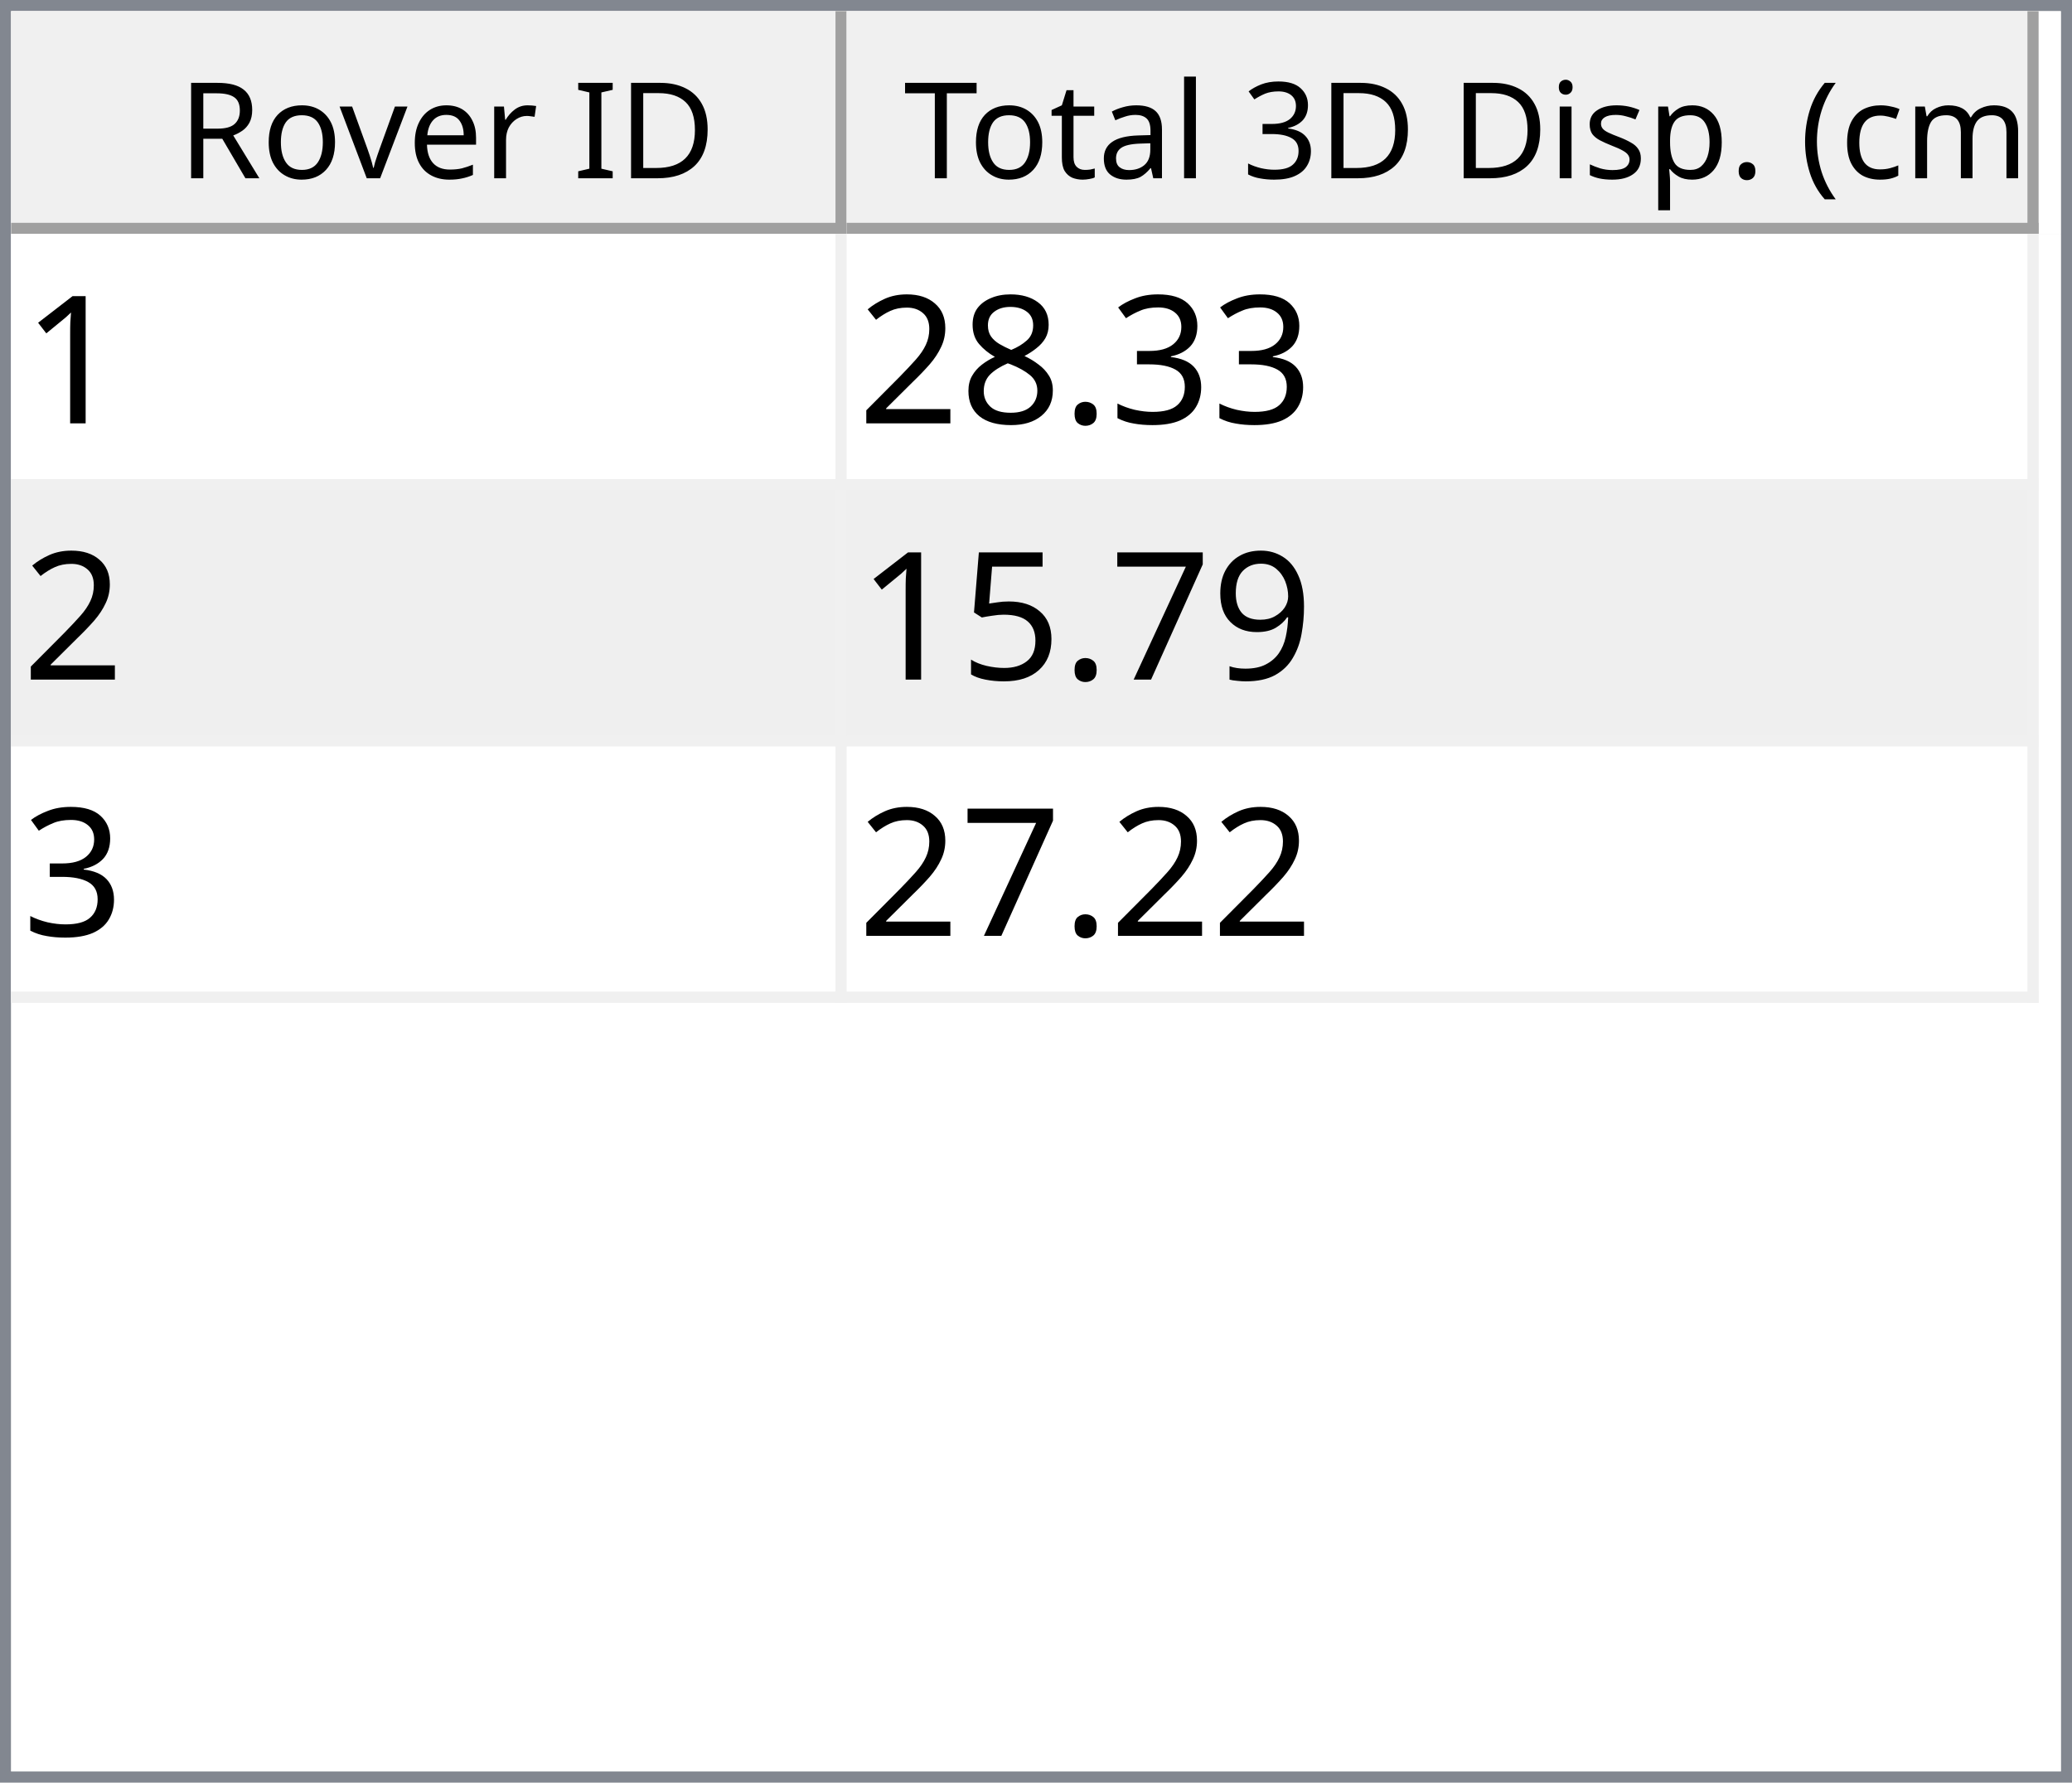
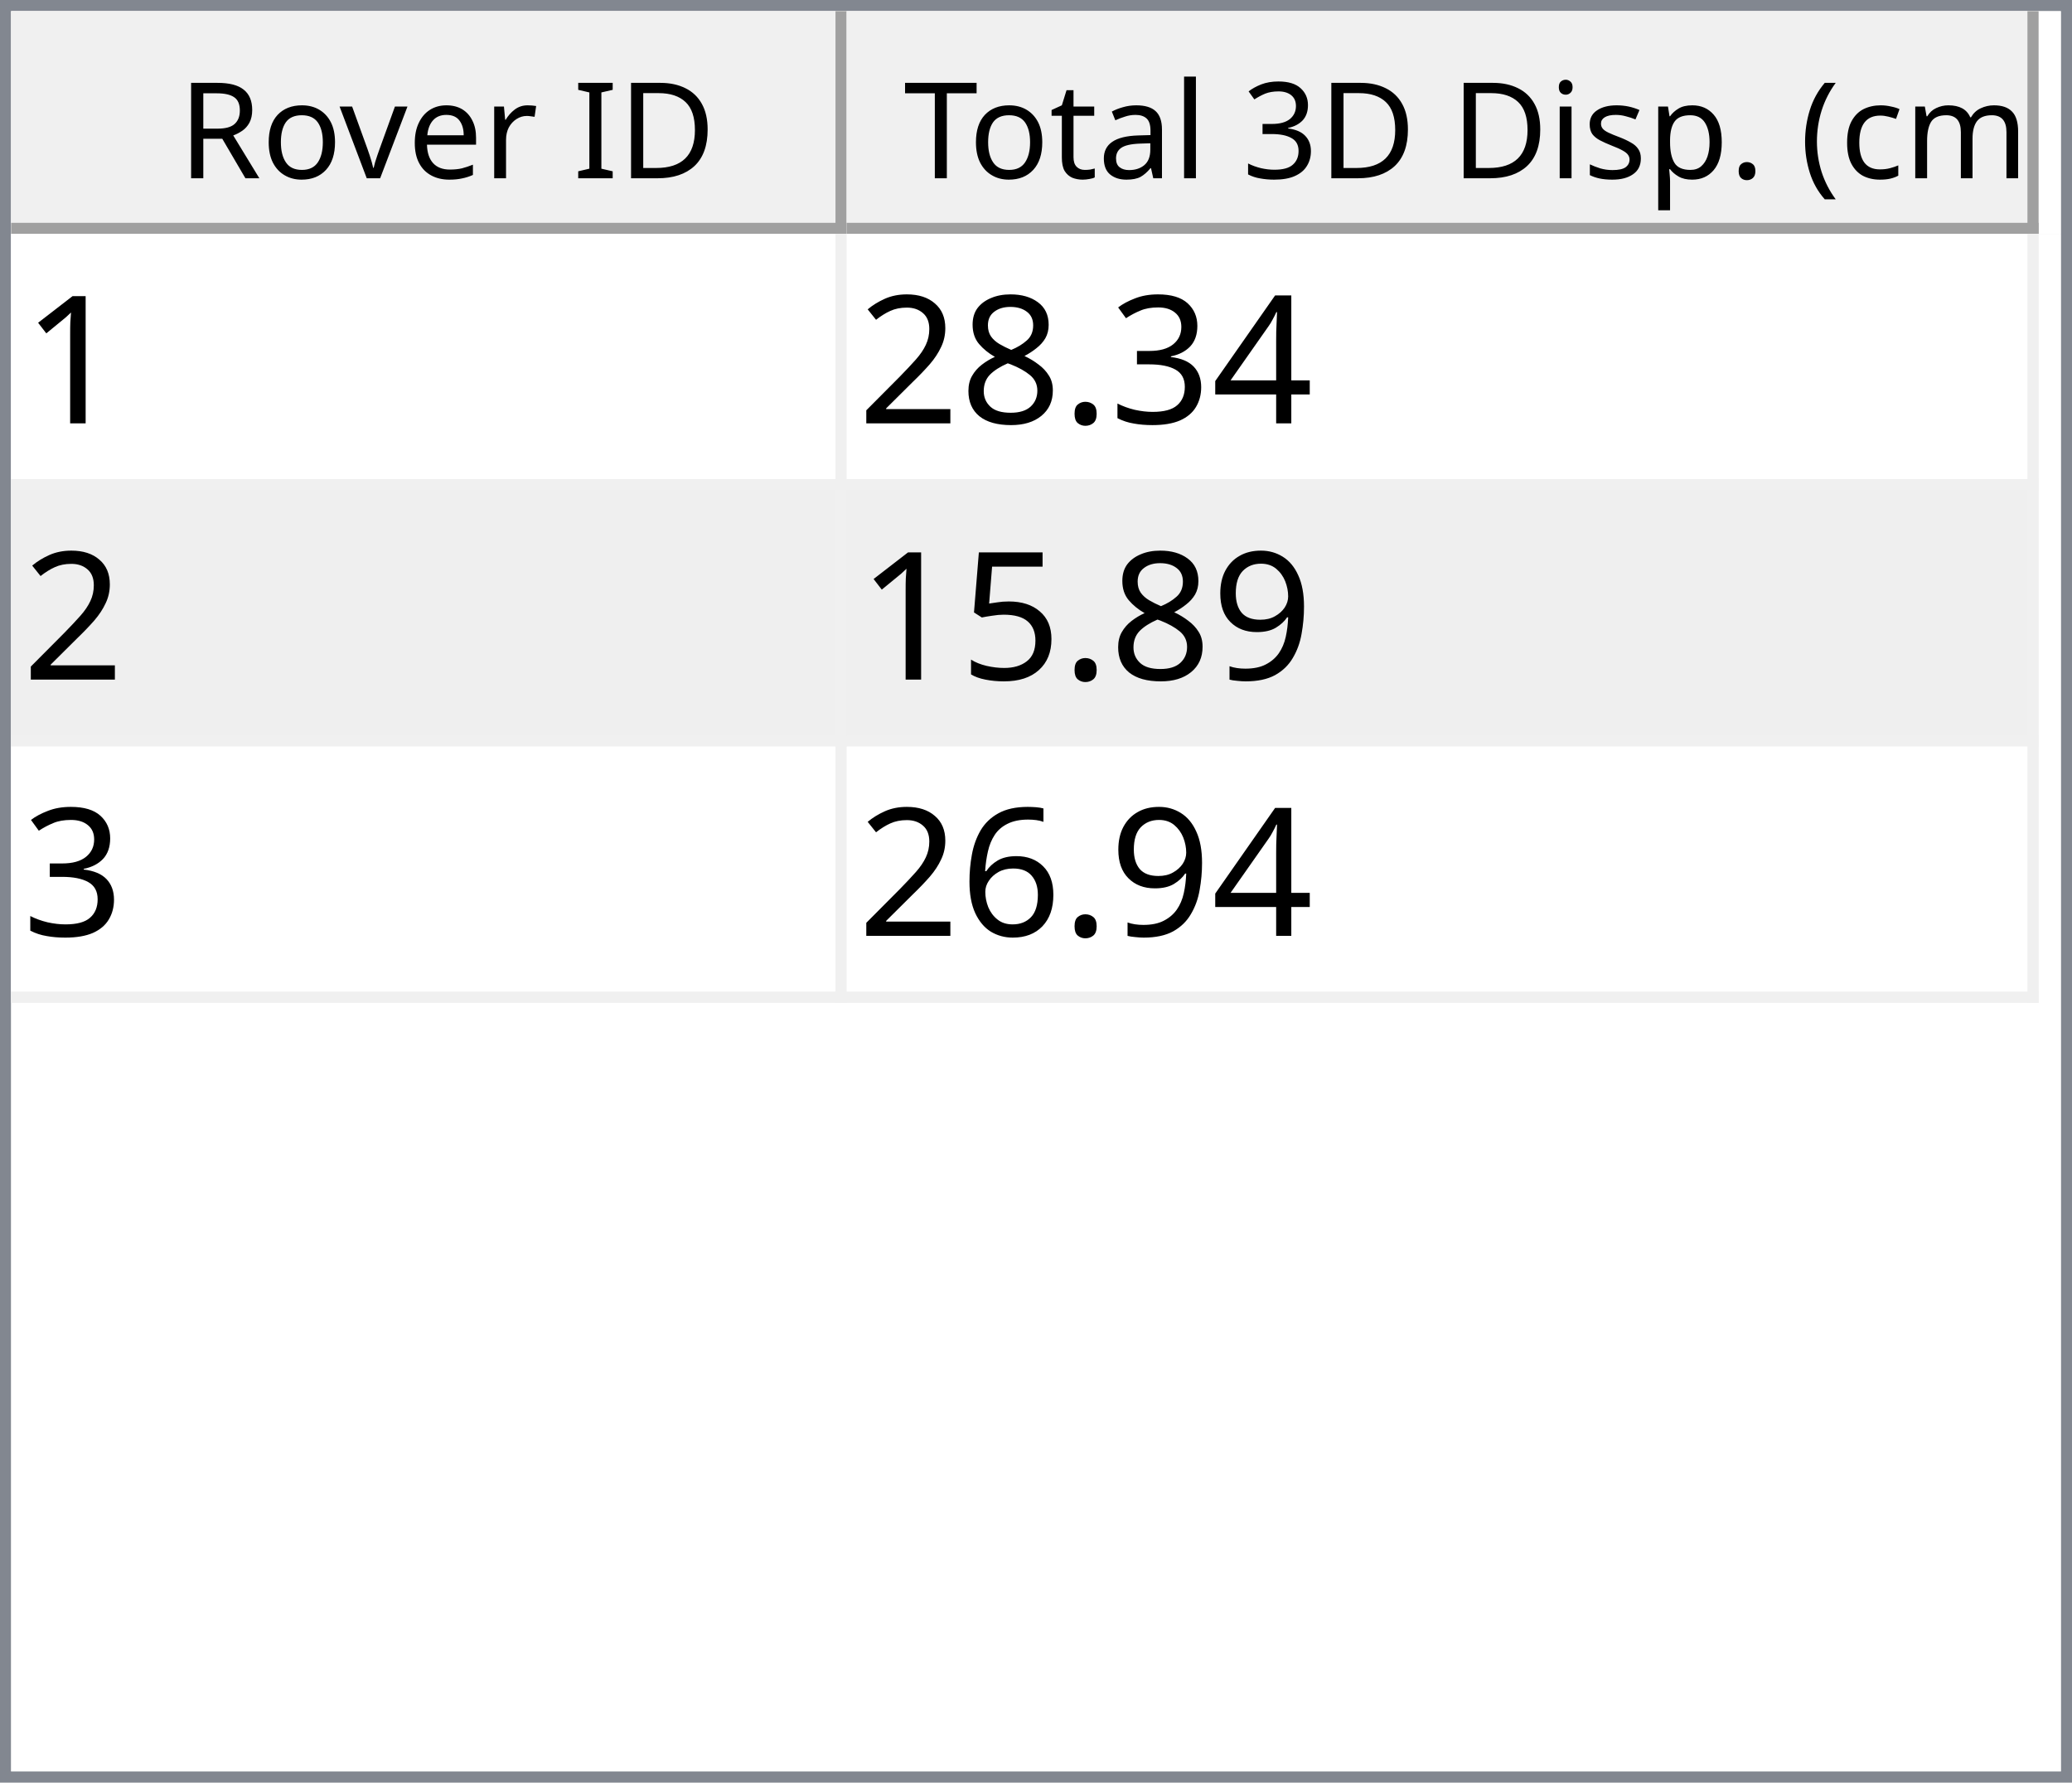
<svg xmlns="http://www.w3.org/2000/svg" style="fill-opacity:1; color-rendering:auto; color-interpolation:auto; text-rendering:auto; stroke:black; stroke-linecap:square; stroke-miterlimit:10; shape-rendering:auto; stroke-opacity:1; fill:black; stroke-dasharray:none; font-weight:normal; stroke-width:1; font-family:'Dialog'; font-style:normal; stroke-linejoin:miter; font-size:12px; stroke-dashoffset:0; image-rendering:auto;" width="186" height="160">
  <defs id="genericDefs" />
  <g>
    <defs id="defs1">
      <clipPath clipPathUnits="userSpaceOnUse" id="clipPath1">
        <path d="M0 0 L186 0 L186 160 L0 160 L0 0 Z" />
      </clipPath>
      <clipPath clipPathUnits="userSpaceOnUse" id="clipPath2">
        <path d="M0 0 L0 160 L186 160 L186 0 Z" />
      </clipPath>
      <clipPath clipPathUnits="userSpaceOnUse" id="clipPath3">
        <path d="M0 0 L0 20 L184 20 L184 0 Z" />
      </clipPath>
      <clipPath clipPathUnits="userSpaceOnUse" id="clipPath4">
        <path d="M0 0 L0 20 L75 20 L75 0 Z" />
      </clipPath>
      <clipPath clipPathUnits="userSpaceOnUse" id="clipPath5">
        <path d="M1 1 L1 19 L74 19 L74 1 Z" />
      </clipPath>
      <clipPath clipPathUnits="userSpaceOnUse" id="clipPath6">
        <path d="M0 0 L0 18 L73 18 L73 0 Z" />
      </clipPath>
      <clipPath clipPathUnits="userSpaceOnUse" id="clipPath7">
        <path d="M-0.5 -0.5 L-0.5 19.5 L74.5 19.5 L74.5 -0.5 Z" />
      </clipPath>
      <clipPath clipPathUnits="userSpaceOnUse" id="clipPath8">
        <path d="M0 0 L0 20 L107 20 L107 0 Z" />
      </clipPath>
      <clipPath clipPathUnits="userSpaceOnUse" id="clipPath9">
        <path d="M1 1 L1 19 L106 19 L106 1 Z" />
      </clipPath>
      <clipPath clipPathUnits="userSpaceOnUse" id="clipPath10">
        <path d="M0 0 L0 18 L105 18 L105 0 Z" />
      </clipPath>
      <clipPath clipPathUnits="userSpaceOnUse" id="clipPath11">
        <path d="M-0.5 -0.5 L-0.5 19.5 L106.5 19.5 L106.5 -0.5 Z" />
      </clipPath>
      <clipPath clipPathUnits="userSpaceOnUse" id="clipPath12">
        <path d="M0 0 L0 138 L184 138 L184 0 Z" />
      </clipPath>
      <clipPath clipPathUnits="userSpaceOnUse" id="clipPath13">
        <path d="M0 0 L0 69 L182 69 L182 0 Z" />
      </clipPath>
      <clipPath clipPathUnits="userSpaceOnUse" id="clipPath14">
        <path d="M-0.5 -0.5 L-0.5 68.5 L181.5 68.5 L181.5 -0.5 Z" />
      </clipPath>
      <clipPath clipPathUnits="userSpaceOnUse" id="clipPath15">
        <path d="M0 0 L0 22 L74 22 L74 0 Z" />
      </clipPath>
      <clipPath clipPathUnits="userSpaceOnUse" id="clipPath16">
        <path d="M0 0 L0 22 L106 22 L106 0 Z" />
      </clipPath>
      <font horiz-adv-x="64.551" id="font1">
        <font-face ascent="107.91" descent="25.098" units-per-em="100" style="font-style:normal; font-family:Segoe UI; font-weight:normal;" />
        <missing-glyph horiz-adv-x="64.551" d="M8.109 0 L8.109 68.266 L56.453 68.266 L56.453 0 L8.109 0 ZM15.328 7.234 L49.219 7.234 L49.219 61.031 L15.328 61.031 L15.328 7.234 Z" />
        <glyph unicode="D" horiz-adv-x="70.117" d="M9.188 0 L9.188 70.016 L28.516 70.016 Q65.531 70.016 65.531 35.891 Q65.531 19.672 55.25 9.836 Q44.969 0 27.734 0 L9.188 0 ZM17.391 62.594 L17.391 7.422 L27.828 7.422 Q41.609 7.422 49.273 14.797 Q56.938 22.172 56.938 35.688 Q56.938 62.594 28.328 62.594 L17.391 62.594 Z" />
        <glyph unicode="I" horiz-adv-x="26.611" d="M17.391 0 L9.188 0 L9.188 70.016 L17.391 70.016 L17.391 0 Z" />
        <glyph unicode=" " horiz-adv-x="27.393" d="" />
        <glyph unicode="r" horiz-adv-x="34.766" d="M34.188 41.891 Q32.078 43.5 28.125 43.5 Q23 43.5 19.555 38.672 Q16.109 33.844 16.109 25.484 L16.109 0 L8.109 0 L8.109 50 L16.109 50 L16.109 39.703 L16.312 39.703 Q18.016 44.969 21.531 47.922 Q25.047 50.875 29.391 50.875 Q32.516 50.875 34.188 50.203 L34.188 41.891 Z" />
        <glyph unicode="e" horiz-adv-x="52.295" d="M48.297 23 L12.984 23 Q13.188 14.656 17.484 10.109 Q21.781 5.562 29.297 5.562 Q37.75 5.562 44.828 11.141 L44.828 3.609 Q38.234 -1.172 27.391 -1.172 Q16.797 -1.172 10.742 5.641 Q4.688 12.453 4.688 24.812 Q4.688 36.469 11.305 43.82 Q17.922 51.172 27.734 51.172 Q37.547 51.172 42.922 44.828 Q48.297 38.484 48.297 27.203 L48.297 23 ZM40.094 29.781 Q40.047 36.719 36.75 40.578 Q33.453 44.438 27.594 44.438 Q21.922 44.438 17.969 40.383 Q14.016 36.328 13.094 29.781 L40.094 29.781 Z" />
        <glyph unicode="v" horiz-adv-x="47.9" d="M47.406 50 L27.484 0 L19.625 0 L0.688 50 L9.469 50 L22.172 13.672 Q23.578 9.672 23.922 6.688 L24.125 6.688 Q24.609 10.453 25.688 13.484 L38.969 50 L47.406 50 Z" />
        <glyph unicode="o" horiz-adv-x="58.594" d="M29 -1.172 Q17.922 -1.172 11.305 5.836 Q4.688 12.844 4.688 24.422 Q4.688 37.016 11.57 44.094 Q18.453 51.172 30.172 51.172 Q41.359 51.172 47.633 44.289 Q53.906 37.406 53.906 25.203 Q53.906 13.234 47.141 6.031 Q40.375 -1.172 29 -1.172 ZM29.594 44.438 Q21.875 44.438 17.383 39.188 Q12.891 33.938 12.891 24.703 Q12.891 15.828 17.43 10.695 Q21.969 5.562 29.594 5.562 Q37.359 5.562 41.531 10.594 Q45.703 15.625 45.703 24.906 Q45.703 34.281 41.531 39.359 Q37.359 44.438 29.594 44.438 Z" />
        <glyph unicode="R" horiz-adv-x="59.814" d="M59.375 0 L49.609 0 L37.891 19.625 Q36.281 22.359 34.766 24.289 Q33.25 26.219 31.664 27.438 Q30.078 28.656 28.25 29.219 Q26.422 29.781 24.125 29.781 L17.391 29.781 L17.391 0 L9.188 0 L9.188 70.016 L30.078 70.016 Q34.672 70.016 38.555 68.867 Q42.438 67.719 45.289 65.375 Q48.141 63.031 49.758 59.547 Q51.375 56.062 51.375 51.375 Q51.375 47.703 50.273 44.656 Q49.172 41.609 47.148 39.211 Q45.125 36.812 42.266 35.133 Q39.406 33.453 35.844 32.516 L35.844 32.328 Q37.594 31.547 38.891 30.547 Q40.188 29.547 41.359 28.18 Q42.531 26.812 43.68 25.078 Q44.828 23.344 46.234 21.047 L59.375 0 ZM17.391 62.594 L17.391 37.203 L28.516 37.203 Q31.594 37.203 34.203 38.133 Q36.812 39.062 38.719 40.797 Q40.625 42.531 41.703 45.047 Q42.781 47.562 42.781 50.688 Q42.781 56.297 39.141 59.445 Q35.5 62.594 28.609 62.594 L17.391 62.594 Z" />
        <glyph unicode=")" horiz-adv-x="30.176" d="M8.297 -15.922 L1.172 -15.922 Q16.406 2.344 16.406 26.812 Q16.406 51.469 1.078 70.016 L8.297 70.016 Q23.531 52.156 23.531 26.703 Q23.531 1.375 8.297 -15.922 Z" />
        <glyph unicode="m" horiz-adv-x="86.133" d="M79.109 0 L71.094 0 L71.094 28.719 Q71.094 37.016 68.531 40.727 Q65.969 44.438 59.906 44.438 Q54.781 44.438 51.195 39.75 Q47.609 35.062 47.609 28.516 L47.609 0 L39.594 0 L39.594 29.688 Q39.594 44.438 28.219 44.438 Q22.953 44.438 19.531 40.016 Q16.109 35.594 16.109 28.516 L16.109 0 L8.109 0 L8.109 50 L16.109 50 L16.109 42.094 L16.312 42.094 Q21.625 51.172 31.844 51.172 Q36.969 51.172 40.773 48.312 Q44.578 45.453 46 40.828 Q51.562 51.172 62.594 51.172 Q79.109 51.172 79.109 30.812 L79.109 0 Z" />
        <glyph unicode="c" horiz-adv-x="46.191" d="M42.188 2.297 Q36.422 -1.172 28.516 -1.172 Q17.828 -1.172 11.258 5.789 Q4.688 12.75 4.688 23.828 Q4.688 36.188 11.766 43.68 Q18.844 51.172 30.672 51.172 Q37.25 51.172 42.281 48.734 L42.281 40.531 Q36.719 44.438 30.375 44.438 Q22.703 44.438 17.797 38.945 Q12.891 33.453 12.891 24.516 Q12.891 15.719 17.508 10.641 Q22.125 5.562 29.891 5.562 Q36.422 5.562 42.188 9.906 L42.188 2.297 Z" />
        <glyph unicode="(" horiz-adv-x="30.176" d="M29.109 -15.922 L21.969 -15.922 Q6.844 1.375 6.844 26.703 Q6.844 52.156 21.969 70.016 L29.203 70.016 Q13.875 51.469 13.875 26.812 Q13.875 2.344 29.109 -15.922 Z" />
        <glyph unicode="." horiz-adv-x="21.68" d="M10.891 -1.078 Q8.641 -1.078 7.055 0.539 Q5.469 2.156 5.469 4.391 Q5.469 6.641 7.055 8.273 Q8.641 9.906 10.891 9.906 Q13.188 9.906 14.797 8.273 Q16.406 6.641 16.406 4.391 Q16.406 2.156 14.797 0.539 Q13.188 -1.078 10.891 -1.078 Z" />
        <glyph unicode="p" horiz-adv-x="58.789" d="M16.312 7.234 L16.109 7.234 L16.109 -23 L8.109 -23 L8.109 50 L16.109 50 L16.109 41.219 L16.312 41.219 Q22.219 51.172 33.594 51.172 Q43.266 51.172 48.688 44.461 Q54.109 37.75 54.109 26.469 Q54.109 13.922 48 6.375 Q41.891 -1.172 31.297 -1.172 Q21.578 -1.172 16.312 7.234 ZM16.109 27.391 L16.109 20.406 Q16.109 14.203 20.141 9.883 Q24.172 5.562 30.375 5.562 Q37.641 5.562 41.773 11.133 Q45.906 16.703 45.906 26.609 Q45.906 34.969 42.047 39.703 Q38.188 44.438 31.594 44.438 Q24.609 44.438 20.359 39.578 Q16.109 34.719 16.109 27.391 Z" />
        <glyph unicode="s" horiz-adv-x="42.432" d="M5.078 1.812 L5.078 10.406 Q11.625 5.562 19.484 5.562 Q30.031 5.562 30.031 12.594 Q30.031 14.594 29.125 15.992 Q28.219 17.391 26.68 18.461 Q25.141 19.531 23.07 20.383 Q21 21.234 18.609 22.172 Q15.281 23.484 12.766 24.828 Q10.25 26.172 8.57 27.859 Q6.891 29.547 6.031 31.695 Q5.172 33.844 5.172 36.719 Q5.172 40.234 6.789 42.945 Q8.406 45.656 11.086 47.484 Q13.766 49.312 17.211 50.242 Q20.656 51.172 24.312 51.172 Q30.812 51.172 35.938 48.922 L35.938 40.828 Q30.422 44.438 23.25 44.438 Q21 44.438 19.195 43.922 Q17.391 43.406 16.094 42.477 Q14.797 41.547 14.086 40.258 Q13.375 38.969 13.375 37.406 Q13.375 35.453 14.086 34.133 Q14.797 32.812 16.164 31.789 Q17.531 30.766 19.484 29.938 Q21.438 29.109 23.922 28.125 Q27.25 26.859 29.883 25.516 Q32.516 24.172 34.375 22.484 Q36.234 20.797 37.234 18.602 Q38.234 16.406 38.234 13.375 Q38.234 9.672 36.602 6.938 Q34.969 4.203 32.234 2.398 Q29.5 0.594 25.93 -0.289 Q22.359 -1.172 18.453 -1.172 Q10.75 -1.172 5.078 1.812 Z" />
        <glyph unicode="i" horiz-adv-x="24.219" d="M12.203 62.703 Q10.062 62.703 8.547 64.164 Q7.031 65.625 7.031 67.875 Q7.031 70.125 8.547 71.609 Q10.062 73.094 12.203 73.094 Q14.406 73.094 15.945 71.609 Q17.484 70.125 17.484 67.875 Q17.484 65.719 15.945 64.211 Q14.406 62.703 12.203 62.703 ZM16.109 0 L8.109 0 L8.109 50 L16.109 50 L16.109 0 Z" />
        <glyph unicode="3" horiz-adv-x="53.906" d="M46.531 19.828 Q46.531 15.094 44.75 11.211 Q42.969 7.328 39.719 4.57 Q36.469 1.812 31.93 0.297 Q27.391 -1.219 21.922 -1.219 Q11.922 -1.219 6 2.594 L6 11.188 Q13.094 5.609 22.219 5.609 Q25.875 5.609 28.828 6.539 Q31.781 7.469 33.906 9.227 Q36.031 10.984 37.18 13.477 Q38.328 15.969 38.328 19.094 Q38.328 32.812 18.797 32.812 L12.984 32.812 L12.984 39.594 L18.5 39.594 Q35.797 39.594 35.797 52.484 Q35.797 64.406 22.609 64.406 Q15.188 64.406 8.688 59.422 L8.688 67.188 Q15.375 71.188 24.609 71.188 Q29 71.188 32.57 69.969 Q36.141 68.75 38.68 66.555 Q41.219 64.359 42.609 61.281 Q44 58.203 44 54.5 Q44 40.672 30.031 36.719 L30.031 36.531 Q33.594 36.141 36.625 34.797 Q39.656 33.453 41.852 31.305 Q44.047 29.156 45.289 26.25 Q46.531 23.344 46.531 19.828 Z" />
        <glyph unicode="l" horiz-adv-x="24.219" d="M16.109 0 L8.109 0 L8.109 74.031 L16.109 74.031 L16.109 0 Z" />
        <glyph unicode="a" horiz-adv-x="50.879" d="M43.891 0 L35.891 0 L35.891 7.812 L35.688 7.812 Q30.469 -1.172 20.312 -1.172 Q12.844 -1.172 8.617 2.781 Q4.391 6.734 4.391 13.281 Q4.391 27.297 20.906 29.594 L35.891 31.688 Q35.891 44.438 25.594 44.438 Q16.547 44.438 9.281 38.281 L9.281 46.484 Q16.656 51.172 26.266 51.172 Q43.891 51.172 43.891 32.516 L43.891 0 ZM35.891 25.297 L23.828 23.641 Q18.266 22.859 15.43 20.875 Q12.594 18.891 12.594 13.875 Q12.594 10.203 15.211 7.883 Q17.828 5.562 22.172 5.562 Q28.125 5.562 32.008 9.742 Q35.891 13.922 35.891 20.312 L35.891 25.297 Z" />
        <glyph unicode="t" horiz-adv-x="33.887" d="M31.297 0.484 Q28.469 -1.078 23.828 -1.078 Q10.688 -1.078 10.688 13.578 L10.688 43.172 L2.094 43.172 L2.094 50 L10.688 50 L10.688 62.203 L18.703 64.797 L18.703 50 L31.297 50 L31.297 43.172 L18.703 43.172 L18.703 14.984 Q18.703 9.969 20.414 7.82 Q22.125 5.672 26.078 5.672 Q29.109 5.672 31.297 7.328 L31.297 0.484 Z" />
        <glyph unicode="T" horiz-adv-x="52.393" d="M50.594 62.594 L30.375 62.594 L30.375 0 L22.172 0 L22.172 62.594 L2 62.594 L2 70.016 L50.594 70.016 L50.594 62.594 Z" />
      </font>
      <font horiz-adv-x="75.0" id="font2">
        <font-face ascent="100.537" descent="21.973" units-per-em="100" style="font-style:normal; font-family:sans-serif; font-weight:normal;" />
        <missing-glyph horiz-adv-x="75.0" d="M12.5 0 L12.5 62.5 L62.5 62.5 L62.5 0 L12.5 0 ZM14.062 1.562 L60.938 1.562 L60.938 60.938 L14.062 60.938 L14.062 1.562 Z" />
        <glyph unicode="1" horiz-adv-x="55.615" d="M37.25 0 L28.469 0 L28.469 56 Q25.297 52.984 20.141 49.953 Q14.984 46.922 10.891 45.406 L10.891 53.906 Q18.266 57.375 23.781 62.305 Q29.297 67.234 31.594 71.875 L37.25 71.875 L37.25 0 Z" />
+         <glyph unicode="4" horiz-adv-x="55.615" d="M32.328 0 L32.328 17.141 L1.266 17.141 L1.266 25.203 L33.938 71.578 L41.109 71.578 L41.109 25.203 L50.781 25.203 L50.781 17.141 L41.109 17.141 L41.109 0 L32.328 0 ZM32.328 25.203 L32.328 57.469 L9.906 25.203 L32.328 25.203 Z" />
        <glyph unicode="3" horiz-adv-x="55.615" d="M4.203 18.891 L12.984 20.062 Q14.5 12.594 18.141 9.297 Q21.781 6 27 6 Q33.203 6 37.477 10.297 Q41.75 14.594 41.75 20.953 Q41.75 27 37.797 30.93 Q33.844 34.859 27.734 34.859 Q25.25 34.859 21.531 33.891 L22.516 41.609 Q23.391 41.5 23.922 41.5 Q29.547 41.5 34.039 44.43 Q38.531 47.359 38.531 53.469 Q38.531 58.297 35.258 61.477 Q31.984 64.656 26.812 64.656 Q21.688 64.656 18.266 61.43 Q14.844 58.203 13.875 51.766 L5.078 53.328 Q6.688 62.156 12.398 67.016 Q18.109 71.875 26.609 71.875 Q32.469 71.875 37.398 69.359 Q42.328 66.844 44.945 62.5 Q47.562 58.156 47.562 53.266 Q47.562 48.641 45.07 44.828 Q42.578 41.016 37.703 38.766 Q44.047 37.312 47.562 32.695 Q51.078 28.078 51.078 21.141 Q51.078 11.766 44.242 5.25 Q37.406 -1.266 26.953 -1.266 Q17.531 -1.266 11.305 4.352 Q5.078 9.969 4.203 18.891 Z" />
        <glyph unicode="." horiz-adv-x="27.783" d="M9.078 0 L9.078 10.016 L19.094 10.016 L19.094 0 L9.078 0 Z" />
        <glyph unicode="8" horiz-adv-x="55.615" d="M17.672 38.812 Q12.203 40.828 9.57 44.539 Q6.938 48.25 6.938 53.422 Q6.938 61.234 12.555 66.555 Q18.172 71.875 27.484 71.875 Q36.859 71.875 42.578 66.43 Q48.297 60.984 48.297 53.172 Q48.297 48.188 45.68 44.508 Q43.062 40.828 37.75 38.812 Q44.344 36.672 47.781 31.883 Q51.219 27.094 51.219 20.453 Q51.219 11.281 44.727 5.031 Q38.234 -1.219 27.641 -1.219 Q17.047 -1.219 10.547 5.055 Q4.047 11.328 4.047 20.703 Q4.047 27.688 7.594 32.398 Q11.141 37.109 17.672 38.812 ZM15.922 53.719 Q15.922 48.641 19.195 45.414 Q22.469 42.188 27.688 42.188 Q32.766 42.188 36.016 45.383 Q39.266 48.578 39.266 53.219 Q39.266 58.062 35.914 61.359 Q32.562 64.656 27.594 64.656 Q22.562 64.656 19.242 61.43 Q15.922 58.203 15.922 53.719 ZM13.094 20.656 Q13.094 16.891 14.875 13.375 Q16.656 9.859 20.172 7.93 Q23.688 6 27.734 6 Q34.031 6 38.133 10.055 Q42.234 14.109 42.234 20.359 Q42.234 26.703 38.016 30.859 Q33.797 35.016 27.438 35.016 Q21.234 35.016 17.164 30.914 Q13.094 26.812 13.094 20.656 Z" />
        <glyph unicode="2" horiz-adv-x="55.615" d="M50.344 8.453 L50.344 0 L3.031 0 Q2.938 3.172 4.047 6.109 Q5.859 10.938 9.836 15.625 Q13.812 20.312 21.344 26.469 Q33.016 36.031 37.117 41.625 Q41.219 47.219 41.219 52.203 Q41.219 57.422 37.477 61.008 Q33.734 64.594 27.734 64.594 Q21.391 64.594 17.578 60.789 Q13.766 56.984 13.719 50.25 L4.688 51.172 Q5.609 61.281 11.664 66.578 Q17.719 71.875 27.938 71.875 Q38.234 71.875 44.242 66.164 Q50.25 60.453 50.25 52 Q50.25 47.703 48.492 43.555 Q46.734 39.406 42.656 34.812 Q38.578 30.219 29.109 22.219 Q21.188 15.578 18.945 13.211 Q16.703 10.844 15.234 8.453 L50.344 8.453 Z" />
        <glyph unicode="9" horiz-adv-x="55.615" d="M5.469 16.547 L13.922 17.328 Q14.984 11.375 18.016 8.688 Q21.047 6 25.781 6 Q29.828 6 32.883 7.859 Q35.938 9.719 37.891 12.82 Q39.844 15.922 41.164 21.195 Q42.484 26.469 42.484 31.938 Q42.484 32.516 42.438 33.688 Q39.797 29.5 35.234 26.883 Q30.672 24.266 25.344 24.266 Q16.453 24.266 10.305 30.711 Q4.156 37.156 4.156 47.703 Q4.156 58.594 10.578 65.234 Q17 71.875 26.656 71.875 Q33.641 71.875 39.43 68.117 Q45.219 64.359 48.219 57.398 Q51.219 50.438 51.219 37.25 Q51.219 23.531 48.242 15.406 Q45.266 7.281 39.383 3.031 Q33.5 -1.219 25.594 -1.219 Q17.188 -1.219 11.867 3.445 Q6.547 8.109 5.469 16.547 ZM41.453 48.141 Q41.453 55.719 37.43 60.156 Q33.406 64.594 27.734 64.594 Q21.875 64.594 17.531 59.812 Q13.188 55.031 13.188 47.406 Q13.188 40.578 17.312 36.305 Q21.438 32.031 27.484 32.031 Q33.594 32.031 37.523 36.305 Q41.453 40.578 41.453 48.141 Z" />
-         <glyph unicode="7" horiz-adv-x="55.615" d="M4.734 62.203 L4.734 70.656 L51.078 70.656 L51.078 63.812 Q44.234 56.547 37.523 44.484 Q30.812 32.422 27.156 19.672 Q24.516 10.688 23.781 0 L14.75 0 Q14.891 8.453 18.062 20.414 Q21.234 32.375 27.172 43.484 Q33.109 54.594 39.797 62.203 L4.734 62.203 Z" />
        <glyph unicode="5" horiz-adv-x="55.615" d="M4.156 18.75 L13.375 19.531 Q14.406 12.797 18.141 9.398 Q21.875 6 27.156 6 Q33.5 6 37.891 10.789 Q42.281 15.578 42.281 23.484 Q42.281 31 38.062 35.352 Q33.844 39.703 27 39.703 Q22.75 39.703 19.336 37.773 Q15.922 35.844 13.969 32.766 L5.719 33.844 L12.641 70.609 L48.25 70.609 L48.25 62.203 L19.672 62.203 L15.828 42.969 Q22.266 47.469 29.344 47.469 Q38.719 47.469 45.164 40.969 Q51.609 34.469 51.609 24.266 Q51.609 14.547 45.953 7.469 Q39.062 -1.219 27.156 -1.219 Q17.391 -1.219 11.211 4.25 Q5.031 9.719 4.156 18.75 Z" />
+         <glyph unicode="6" horiz-adv-x="55.615" d="M49.75 54.047 L41.016 53.375 Q39.844 58.547 37.703 60.891 Q34.125 64.656 28.906 64.656 Q24.703 64.656 21.531 62.312 Q17.391 59.281 14.992 53.469 Q12.594 47.656 12.5 36.922 Q15.672 41.75 20.266 44.094 Q24.859 46.438 29.891 46.438 Q38.672 46.438 44.852 39.969 Q51.031 33.5 51.031 23.25 Q51.031 16.5 48.125 10.719 Q45.219 4.938 40.141 1.859 Q35.062 -1.219 28.609 -1.219 Q17.625 -1.219 10.695 6.859 Q3.766 14.938 3.766 33.5 Q3.766 54.25 11.422 63.672 Q18.109 71.875 29.438 71.875 Q37.891 71.875 43.289 67.141 Q48.688 62.406 49.75 54.047 ZM13.875 23.188 Q13.875 18.656 15.797 14.508 Q17.719 10.359 21.188 8.18 Q24.656 6 28.469 6 Q34.031 6 38.039 10.492 Q42.047 14.984 42.047 22.703 Q42.047 30.125 38.086 34.398 Q34.125 38.672 28.125 38.672 Q22.172 38.672 18.023 34.398 Q13.875 30.125 13.875 23.188 Z" />
      </font>
    </defs>
    <g style="fill:white; stroke:white;">
      <rect x="0" y="0" width="186" style="clip-path:url(#clipPath1); stroke:none;" height="160" />
    </g>
    <g style="fill:white; text-rendering:optimizeSpeed; color-rendering:optimizeSpeed; image-rendering:optimizeSpeed; shape-rendering:crispEdges; stroke:white; color-interpolation:sRGB;">
      <rect x="0" width="186" height="160" y="0" style="stroke:none;" />
      <path style="stroke:none;" d="M0 160 L186 160 L186 0 L0 0 Z" />
    </g>
    <g style="fill:rgb(240,240,240); font-family:'Segoe UI'; stroke:rgb(240,240,240);">
      <rect x="0" y="0" width="186" style="clip-path:url(#clipPath2); stroke:none;" height="160" />
    </g>
    <g style="fill:rgb(130,135,144); font-family:'Segoe UI'; stroke:rgb(130,135,144);">
      <path d="M0 0 L186 0 L186 160 L0 160 L0 0 ZM1 1 L185 1 L185 159 L1 159 L1 1 Z" style="fill-rule:evenodd; clip-path:url(#clipPath2); stroke:none;" />
    </g>
    <g style="fill:white; font-family:'Segoe UI'; stroke:white;" transform="translate(1,1)">
      <rect x="0" y="0" width="184" style="clip-path:url(#clipPath3); stroke:none;" height="20" />
    </g>
    <g style="fill:rgb(240,240,240); font-family:'Segoe UI'; stroke:rgb(240,240,240);" transform="translate(1,1)">
      <rect x="0" y="0" width="75" style="clip-path:url(#clipPath4); stroke:none;" height="20" />
    </g>
    <g style="font-family:'Segoe UI';" transform="translate(2,2)">
      <text x="14" xml:space="preserve" y="14" style="clip-path:url(#clipPath6); stroke:none;">Rover ID</text>
    </g>
    <g style="fill:rgb(160,160,160); font-family:'Segoe UI'; stroke:rgb(160,160,160); stroke-linejoin:bevel;" transform="translate(1.5,1.5)">
      <line x1="74" x2="74" y1="0" style="fill:none; clip-path:url(#clipPath7);" y2="19" />
    </g>
    <g style="fill:rgb(160,160,160); font-family:'Segoe UI'; stroke:rgb(160,160,160); stroke-linejoin:bevel;" transform="matrix(1,0,0,1,1,1) translate(0.5,0.5)">
      <line x1="0" x2="74" y1="19" style="fill:none; clip-path:url(#clipPath7);" y2="19" />
    </g>
    <g style="fill:rgb(240,240,240); font-family:'Segoe UI'; stroke:rgb(240,240,240);" transform="translate(76,1)">
      <rect x="0" y="0" width="107" style="clip-path:url(#clipPath8); stroke:none;" height="20" />
    </g>
    <g style="font-family:'Segoe UI';" transform="translate(77,2)">
      <text x="1" xml:space="preserve" y="14" style="clip-path:url(#clipPath10); stroke:none;"> Total 3D Disp. (cm)</text>
    </g>
    <g style="fill:rgb(160,160,160); font-family:'Segoe UI'; stroke:rgb(160,160,160); stroke-linejoin:bevel;" transform="translate(76.5,1.5)">
      <line x1="106" x2="106" y1="0" style="fill:none; clip-path:url(#clipPath11);" y2="19" />
    </g>
    <g style="fill:rgb(160,160,160); font-family:'Segoe UI'; stroke:rgb(160,160,160); stroke-linejoin:bevel;" transform="matrix(1,0,0,1,76,1) translate(0.5,0.5)">
      <line x1="0" x2="106" y1="19" style="fill:none; clip-path:url(#clipPath11);" y2="19" />
    </g>
    <g style="fill:white; font-family:'Segoe UI'; stroke:white;" transform="translate(1,21)">
      <rect x="0" y="0" width="184" style="clip-path:url(#clipPath12); stroke:none;" height="138" />
    </g>
    <g style="fill:rgb(240,240,240); font-size:16px; font-family:sans-serif; stroke:rgb(240,240,240);" transform="translate(1,21)">
      <rect x="0" y="0" width="182" style="clip-path:url(#clipPath13); stroke:none;" height="69" />
      <line transform="translate(0.5,0.5)" x1="0" x2="181" y1="22" style="clip-path:url(#clipPath14); fill:none; stroke-linejoin:bevel;" y2="22" />
    </g>
    <g transform="matrix(1,0,0,1,1,21) translate(0.5,0.5)" style="fill:rgb(240,240,240); font-size:16px; font-family:sans-serif; stroke:rgb(240,240,240); stroke-linejoin:bevel;">
      <line x1="0" x2="181" y1="45" style="fill:none; clip-path:url(#clipPath14);" y2="45" />
    </g>
    <g transform="matrix(1,0,0,1,1,21) translate(0.5,0.5)" style="fill:rgb(240,240,240); font-size:16px; font-family:sans-serif; stroke:rgb(240,240,240); stroke-linejoin:bevel;">
      <line x1="0" x2="181" y1="68" style="fill:none; clip-path:url(#clipPath14);" y2="68" />
    </g>
    <g transform="matrix(1,0,0,1,1,21) translate(0.5,0.5)" style="fill:rgb(240,240,240); font-size:16px; font-family:sans-serif; stroke:rgb(240,240,240); stroke-linejoin:bevel;">
      <line x1="74" x2="74" y1="0" style="fill:none; clip-path:url(#clipPath14);" y2="68" />
    </g>
    <g transform="matrix(1,0,0,1,1,21) translate(0.5,0.5)" style="fill:rgb(240,240,240); font-size:16px; font-family:sans-serif; stroke:rgb(240,240,240); stroke-linejoin:bevel;">
      <line x1="181" x2="181" y1="0" style="fill:none; clip-path:url(#clipPath14);" y2="68" />
    </g>
    <g style="fill:white; font-size:16px; font-family:sans-serif; stroke:white;" transform="matrix(1,0,0,1,1,21)">
      <rect x="0" y="0" width="74" style="clip-path:url(#clipPath15); stroke:none;" height="22" />
      <text x="1" y="17" style="fill:black; clip-path:url(#clipPath15); stroke:none;" xml:space="preserve">1</text>
    </g>
    <g style="fill:white; font-size:16px; font-family:sans-serif; stroke:white;" transform="matrix(1,0,0,1,1,21) translate(75,0)">
      <rect x="0" y="0" width="106" style="clip-path:url(#clipPath16); stroke:none;" height="22" />
-       <text x="1" y="17" style="fill:black; clip-path:url(#clipPath16); stroke:none;" xml:space="preserve">28.33</text>
+       <text x="1" y="17" style="fill:black; clip-path:url(#clipPath16); stroke:none;" xml:space="preserve">28.34</text>
    </g>
    <g style="fill:rgb(239,239,239); font-size:16px; font-family:sans-serif; stroke:rgb(239,239,239);" transform="matrix(1,0,0,1,1,21) translate(0,23)">
      <rect x="0" y="0" width="74" style="clip-path:url(#clipPath15); stroke:none;" height="22" />
      <text x="1" y="17" style="fill:black; clip-path:url(#clipPath15); stroke:none;" xml:space="preserve">2</text>
    </g>
    <g style="fill:rgb(239,239,239); font-size:16px; font-family:sans-serif; stroke:rgb(239,239,239);" transform="matrix(1,0,0,1,1,21) translate(75,23)">
      <rect x="0" y="0" width="106" style="clip-path:url(#clipPath16); stroke:none;" height="22" />
-       <text x="1" y="17" style="fill:black; clip-path:url(#clipPath16); stroke:none;" xml:space="preserve">15.79</text>
+       <text x="1" y="17" style="fill:black; clip-path:url(#clipPath16); stroke:none;" xml:space="preserve">15.89</text>
    </g>
    <g style="fill:white; font-size:16px; font-family:sans-serif; stroke:white;" transform="matrix(1,0,0,1,1,21) translate(0,46)">
      <rect x="0" y="0" width="74" style="clip-path:url(#clipPath15); stroke:none;" height="22" />
      <text x="1" y="17" style="fill:black; clip-path:url(#clipPath15); stroke:none;" xml:space="preserve">3</text>
    </g>
    <g style="fill:white; font-size:16px; font-family:sans-serif; stroke:white;" transform="matrix(1,0,0,1,1,21) translate(75,46)">
      <rect x="0" y="0" width="106" style="clip-path:url(#clipPath16); stroke:none;" height="22" />
-       <text x="1" y="17" style="fill:black; clip-path:url(#clipPath16); stroke:none;" xml:space="preserve">27.22</text>
+       <text x="1" y="17" style="fill:black; clip-path:url(#clipPath16); stroke:none;" xml:space="preserve">26.94</text>
    </g>
  </g>
</svg>
